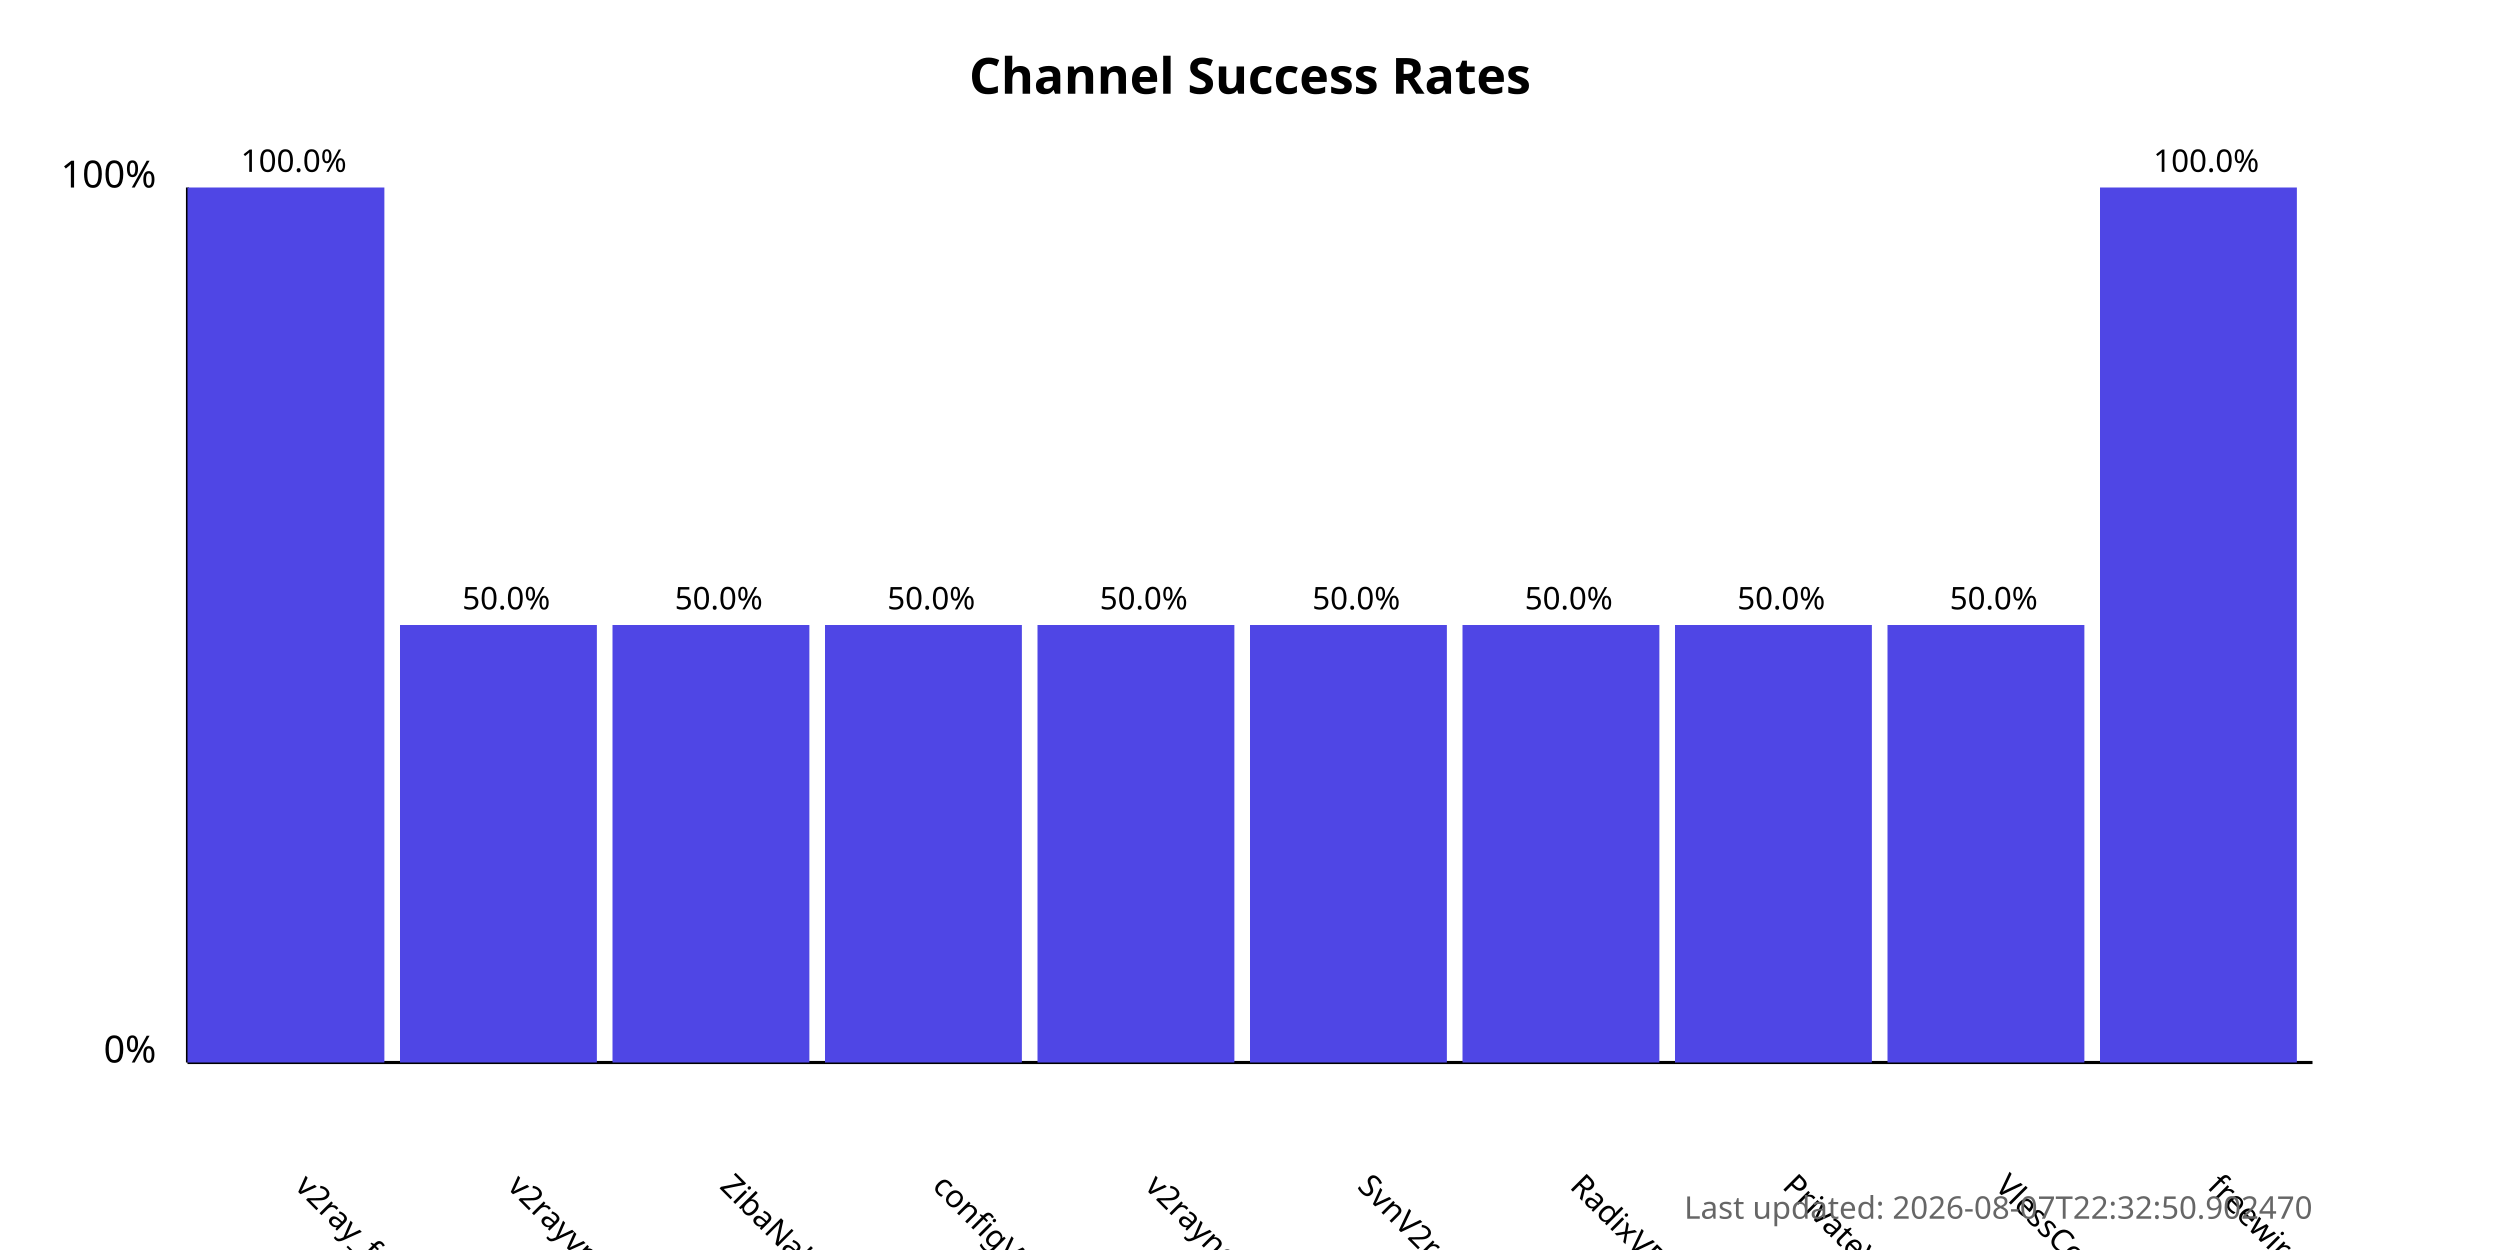
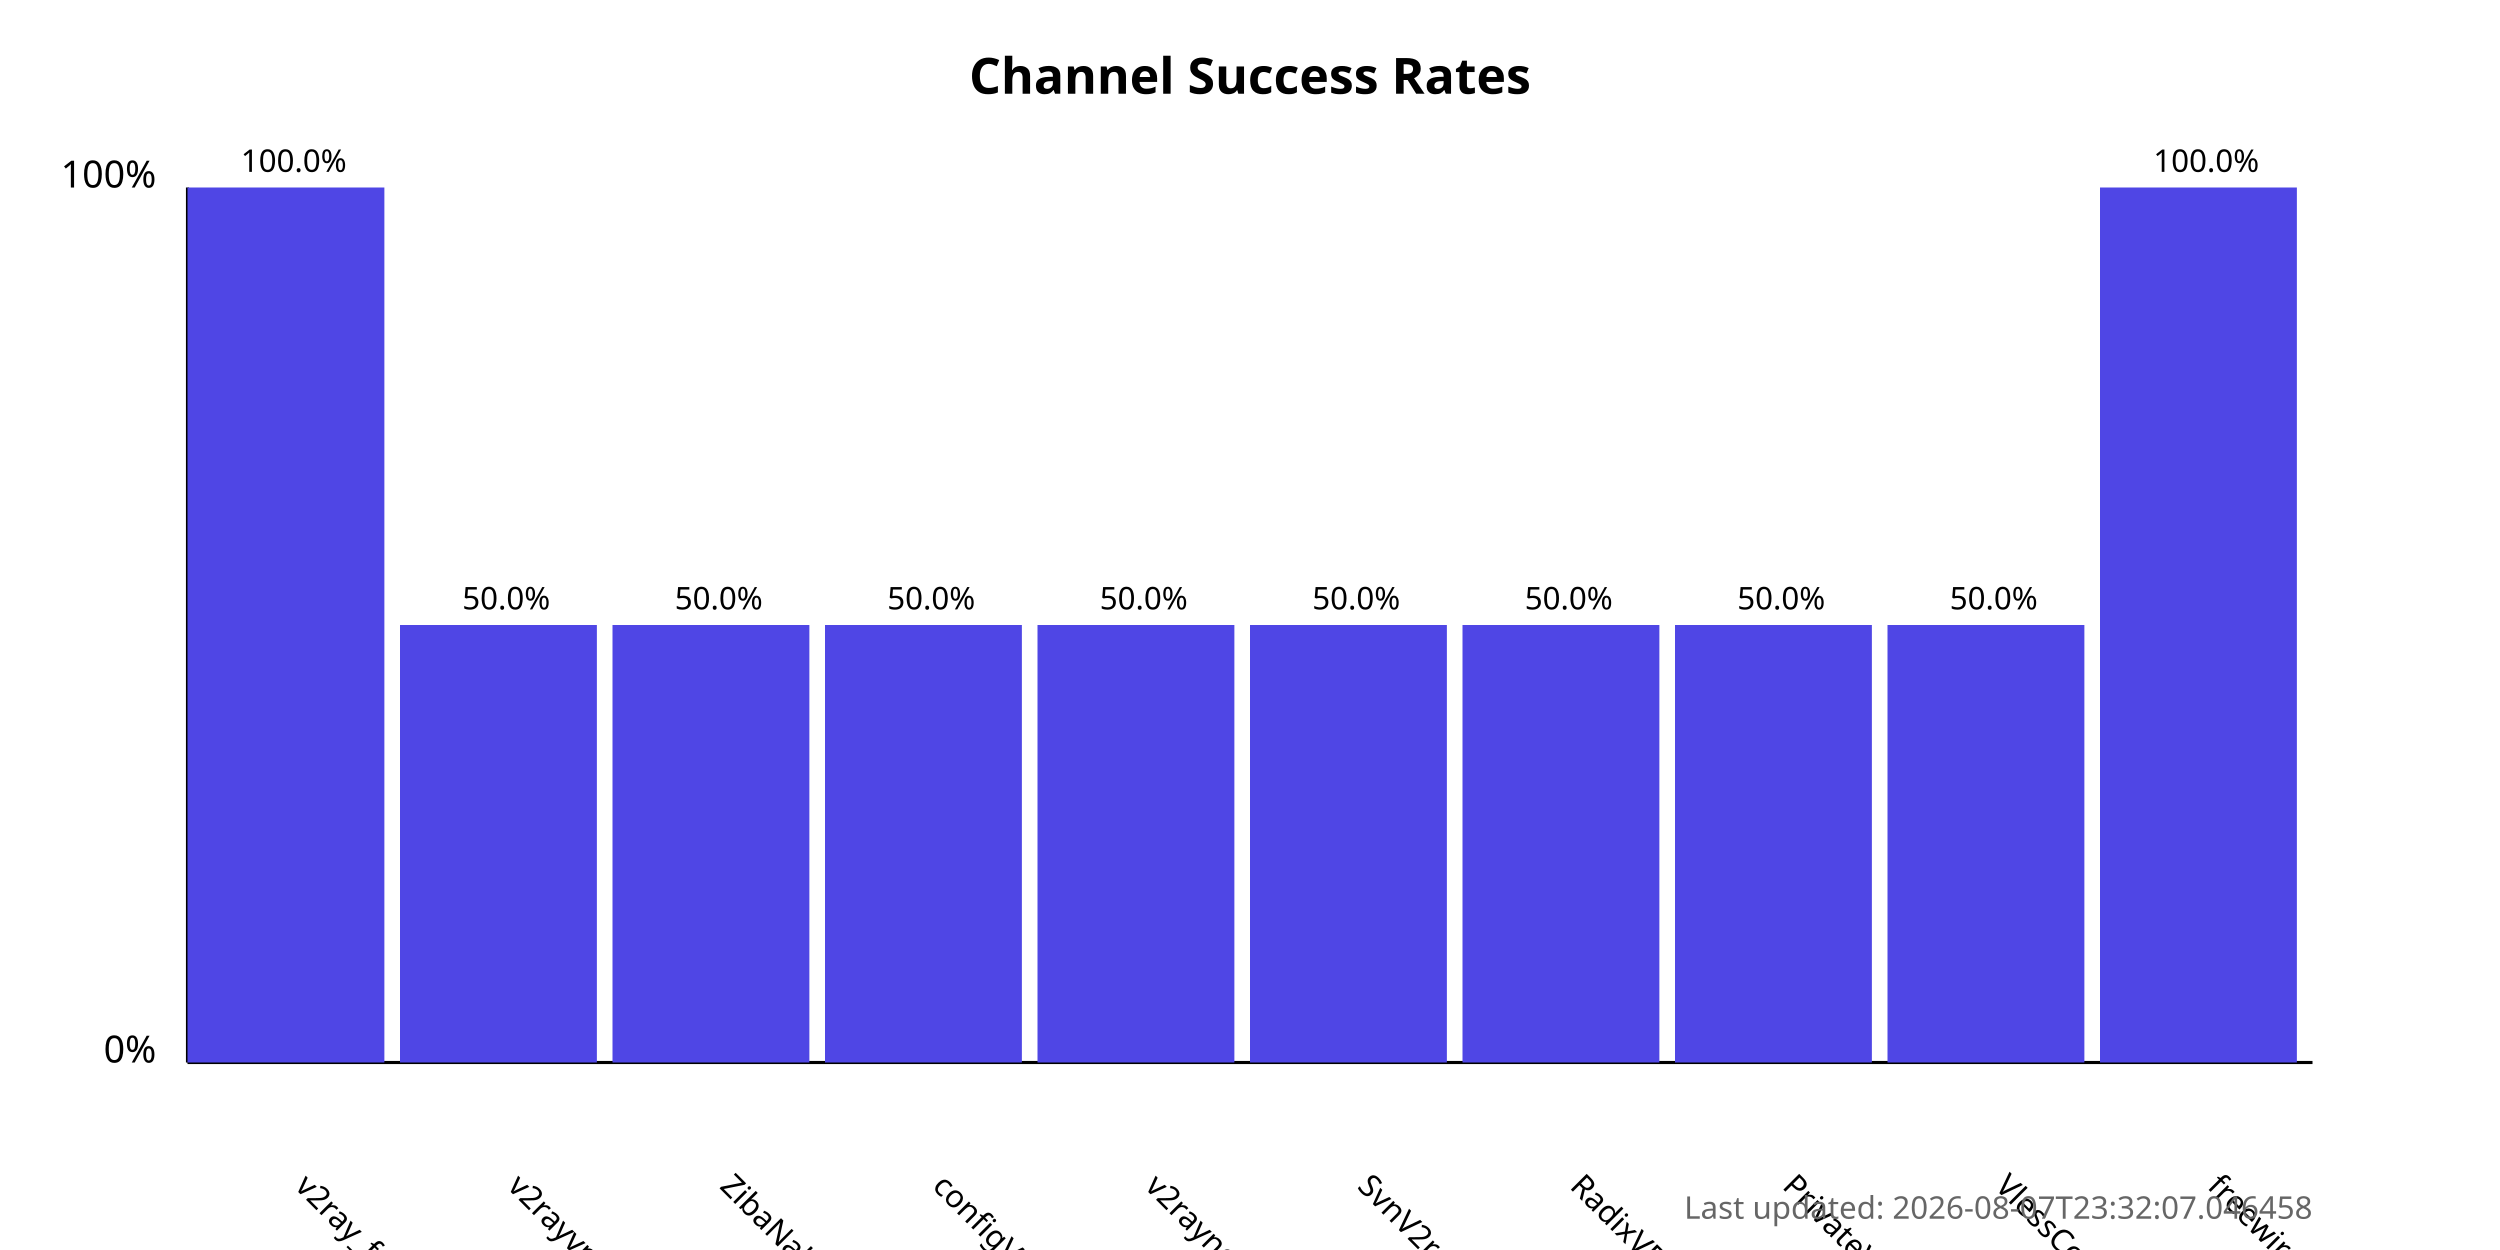
<svg xmlns="http://www.w3.org/2000/svg" width="800" height="400">
  <style>
            .chart-title { font: bold 16px sans-serif; }
            .axis-label { font: 12px sans-serif; }
            .tick-label { font: 10px sans-serif; }
            .bar { fill: #4f46e5; }
            .bar:hover { fill: #6366f1; }
            .timestamp { font: 10px sans-serif; fill: #666; }
        </style>
  <text x="400.0" y="30" text-anchor="middle" class="chart-title">
            Channel Success Rates
        </text>
  <line x1="60" y1="340" x2="60" y2="60" stroke="black" stroke-width="1" />
  <line x1="60" y1="340" x2="740" y2="340" stroke="black" stroke-width="1" />
  <text x="50" y="340" text-anchor="end" class="axis-label">0%</text>
  <text x="50" y="60" text-anchor="end" class="axis-label">100%</text>
  <g>
    <rect x="60" y="60.0" width="63.0" height="280.0" class="bar" />
    <text x="94.0" y="380" transform="rotate(45, 94.0, 380)" text-anchor="start" class="tick-label">
                v2ray_free_conf
            </text>
    <text x="94.0" y="55.0" text-anchor="middle" class="tick-label">
                100.0%
            </text>
  </g>
  <g>
    <rect x="128.0" y="200.0" width="63.0" height="140.0" class="bar" />
    <text x="162.0" y="380" transform="rotate(45, 162.0, 380)" text-anchor="start" class="tick-label">
                v2rayvpno
            </text>
    <text x="162.0" y="195.0" text-anchor="middle" class="tick-label">
                50.0%
            </text>
  </g>
  <g>
    <rect x="196.0" y="200.0" width="63.0" height="140.0" class="bar" />
    <text x="230.0" y="380" transform="rotate(45, 230.0, 380)" text-anchor="start" class="tick-label">
                ZibaNabz
            </text>
    <text x="230.0" y="195.0" text-anchor="middle" class="tick-label">
                50.0%
            </text>
  </g>
  <g>
    <rect x="264.0" y="200.0" width="63.0" height="140.0" class="bar" />
    <text x="298.0" y="380" transform="rotate(45, 298.0, 380)" text-anchor="start" class="tick-label">
                configV2rayForFree
            </text>
    <text x="298.0" y="195.0" text-anchor="middle" class="tick-label">
                50.0%
            </text>
  </g>
  <g>
    <rect x="332.0" y="200.0" width="63.0" height="140.0" class="bar" />
    <text x="366.0" y="380" transform="rotate(45, 366.0, 380)" text-anchor="start" class="tick-label">
                v2rayngvpn
            </text>
    <text x="366.0" y="195.0" text-anchor="middle" class="tick-label">
                50.0%
            </text>
  </g>
  <g>
    <rect x="400.0" y="200.0" width="63.0" height="140.0" class="bar" />
    <text x="434.0" y="380" transform="rotate(45, 434.0, 380)" text-anchor="start" class="tick-label">
                SvnV2ray
            </text>
    <text x="434.0" y="195.0" text-anchor="middle" class="tick-label">
                50.0%
            </text>
  </g>
  <g>
    <rect x="468.0" y="200.0" width="63.0" height="140.0" class="bar" />
    <text x="502.0" y="380" transform="rotate(45, 502.0, 380)" text-anchor="start" class="tick-label">
                RadixVPN
            </text>
    <text x="502.0" y="195.0" text-anchor="middle" class="tick-label">
                50.0%
            </text>
  </g>
  <g>
    <rect x="536.0" y="200.0" width="63.0" height="140.0" class="bar" />
    <text x="570.0" y="380" transform="rotate(45, 570.0, 380)" text-anchor="start" class="tick-label">
                PrivateVPNs
            </text>
    <text x="570.0" y="195.0" text-anchor="middle" class="tick-label">
                50.0%
            </text>
  </g>
  <g>
    <rect x="604.0" y="200.0" width="63.0" height="140.0" class="bar" />
    <text x="638.0" y="380" transform="rotate(45, 638.0, 380)" text-anchor="start" class="tick-label">
                VlessConfig
            </text>
    <text x="638.0" y="195.0" text-anchor="middle" class="tick-label">
                50.0%
            </text>
  </g>
  <g>
    <rect x="672.0" y="60.0" width="63.0" height="280.0" class="bar" />
    <text x="706.0" y="380" transform="rotate(45, 706.0, 380)" text-anchor="start" class="tick-label">
                freewireguard
            </text>
    <text x="706.0" y="55.0" text-anchor="middle" class="tick-label">
                100.0%
            </text>
  </g>
  <text x="740" y="390" text-anchor="end" class="timestamp">
-             Last updated: 2026-08-07T22:32:50.902470
+             Last updated: 2026-08-07T23:32:07.046458
        </text>
</svg>
